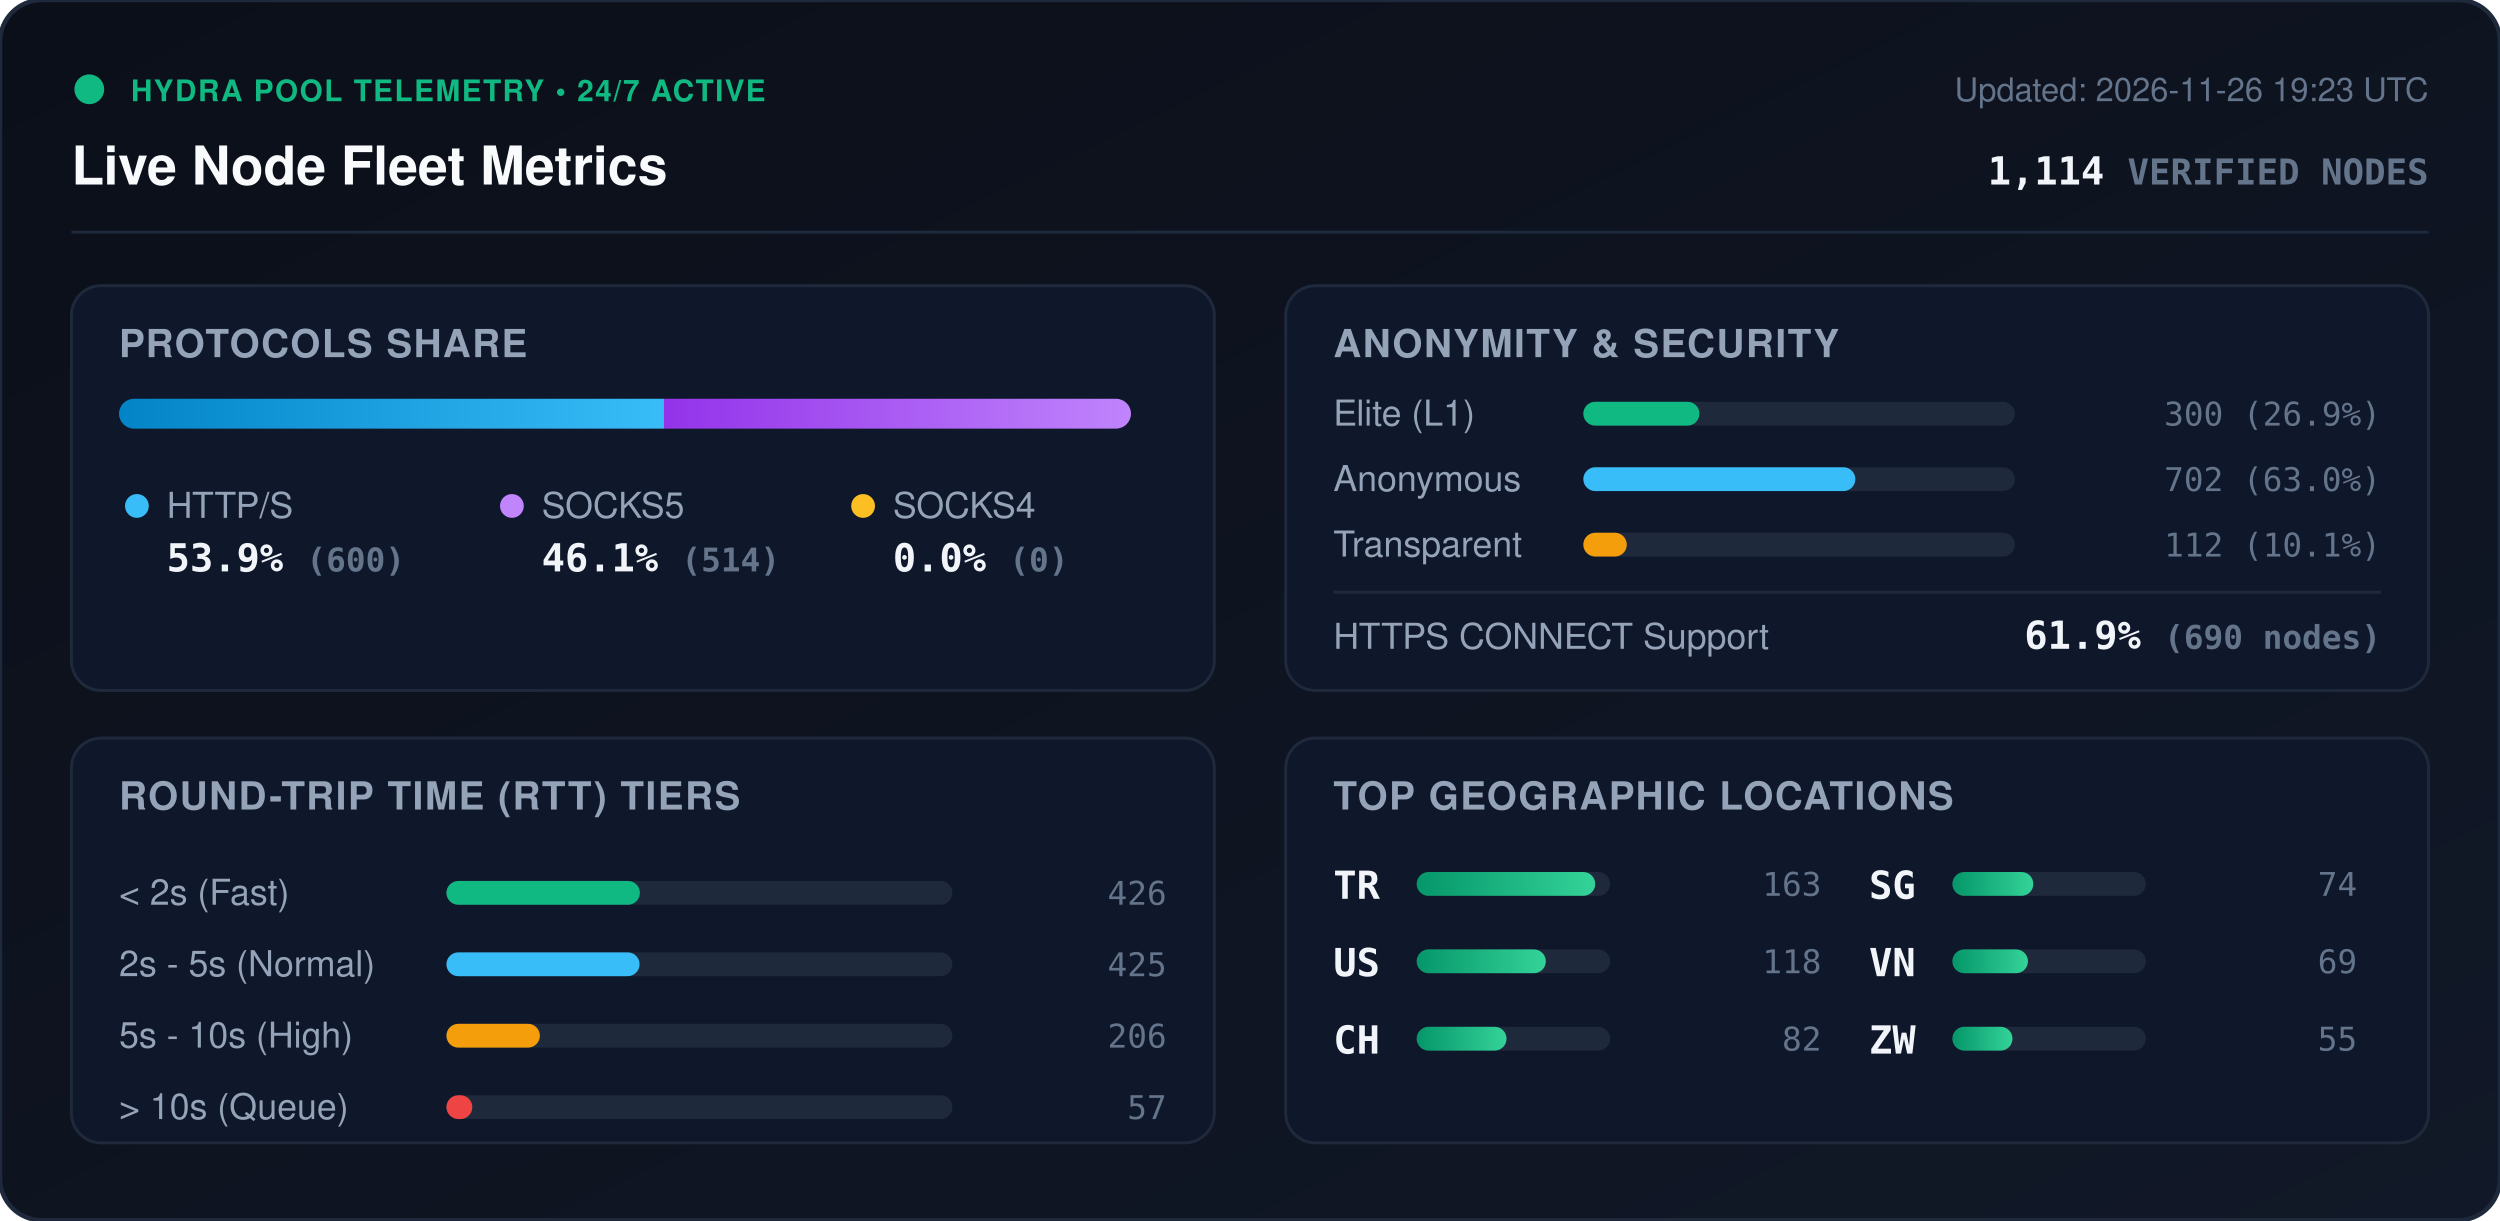
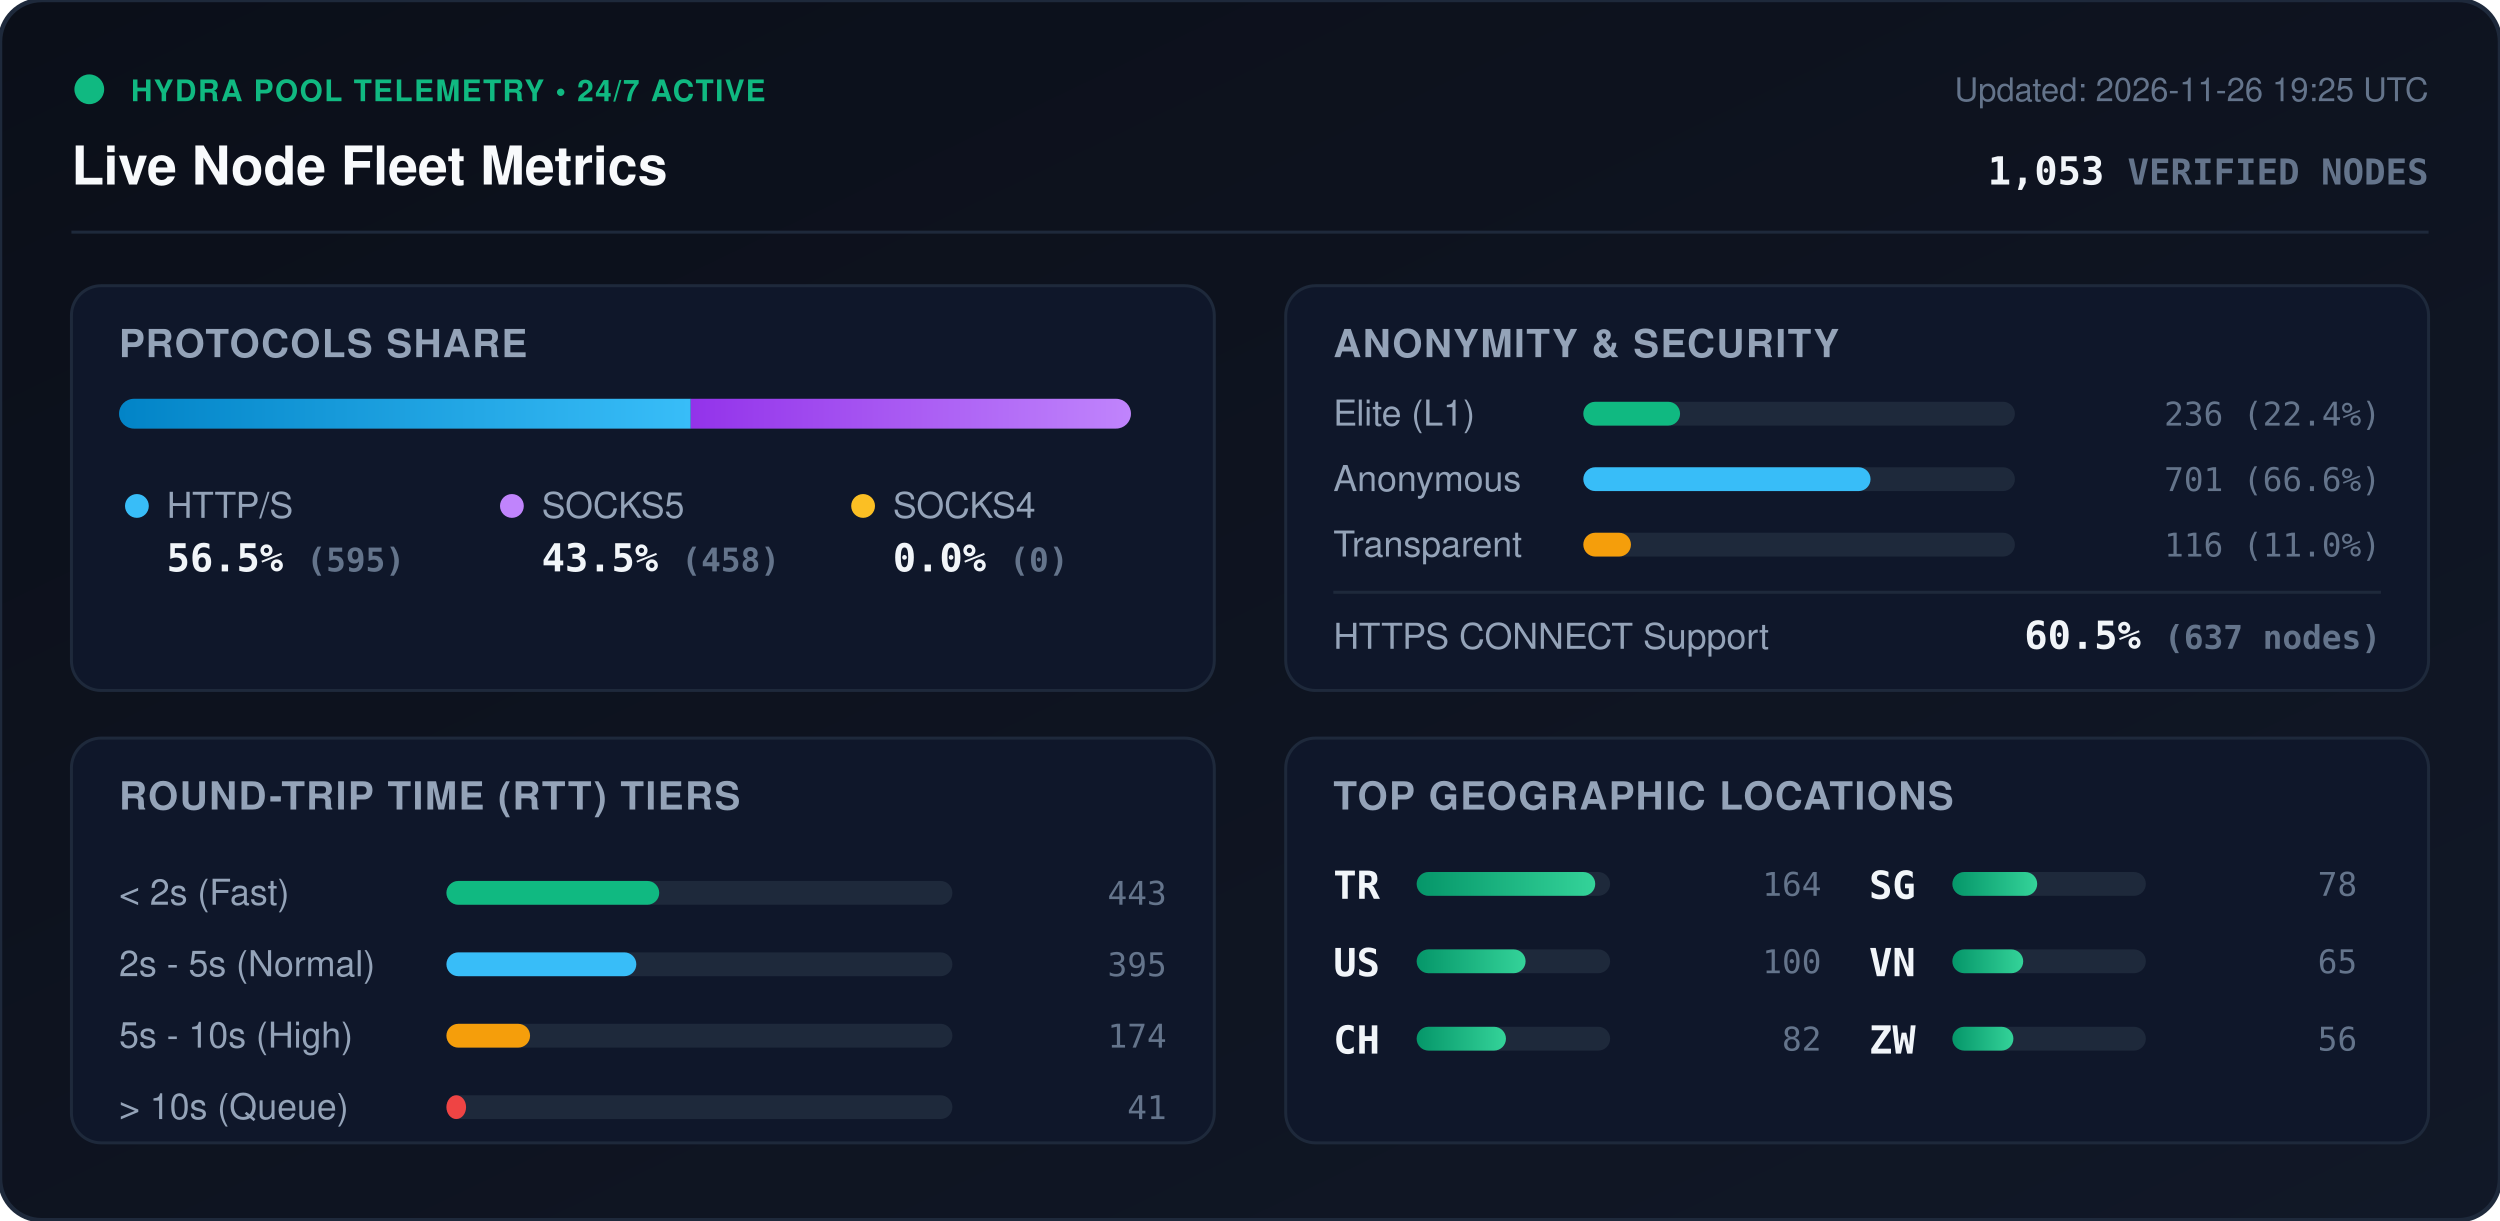
<svg xmlns="http://www.w3.org/2000/svg" viewBox="0 0 840 410" width="840" height="410" style="max-width: 100%; height: auto;">
  <defs>
    <linearGradient id="bg" x1="0%" y1="0%" x2="100%" y2="100%">
      <stop offset="0%" stop-color="#0b0f19" />
      <stop offset="100%" stop-color="#111827" />
    </linearGradient>
    <linearGradient id="bar-http" x1="0%" y1="0%" x2="100%" y2="0%">
      <stop offset="0%" stop-color="#0284c7" />
      <stop offset="100%" stop-color="#38bdf8" />
    </linearGradient>
    <linearGradient id="bar-socks5" x1="0%" y1="0%" x2="100%" y2="0%">
      <stop offset="0%" stop-color="#9333ea" />
      <stop offset="100%" stop-color="#c084fc" />
    </linearGradient>
    <linearGradient id="bar-socks4" x1="0%" y1="0%" x2="100%" y2="0%">
      <stop offset="0%" stop-color="#d97706" />
      <stop offset="100%" stop-color="#fbbf24" />
    </linearGradient>
    <linearGradient id="bar-green" x1="0%" y1="0%" x2="100%" y2="0%">
      <stop offset="0%" stop-color="#059669" />
      <stop offset="100%" stop-color="#34d399" />
    </linearGradient>
    <clipPath id="prog-track-clip">
      <rect width="340.0" height="10" rx="5" />
    </clipPath>
    <style>
      .title { font: 700 18px -apple-system, BlinkMacSystemFont, 'Segoe UI', Helvetica, Arial, sans-serif; fill: #f8fafc; }
      .sub { font: 500 11px -apple-system, BlinkMacSystemFont, 'Segoe UI', Helvetica, Arial, sans-serif; fill: #64748b; }
      .section-hdr { font: 600 13px -apple-system, BlinkMacSystemFont, 'Segoe UI', Helvetica, Arial, sans-serif; fill: #94a3b8; letter-spacing: 0.5px; }
      .metric-val { font: 700 13px -apple-system, BlinkMacSystemFont, 'Segoe UI', Helvetica, Arial, sans-serif; fill: #f1f5f9; }
      .metric-lbl { font: 500 12px -apple-system, BlinkMacSystemFont, 'Segoe UI', Helvetica, Arial, sans-serif; fill: #94a3b8; }
      .badge-txt { font: 700 10px -apple-system, BlinkMacSystemFont, 'Segoe UI', Helvetica, Arial, sans-serif; fill: #10b981; letter-spacing: 0.5px; }
      .mono { font-family: ui-monospace, SFMono-Regular, Menlo, Monaco, Consolas, monospace; }
      .pulse { animation: beacon 2s infinite ease-in-out; }
      @keyframes beacon { 0%, 100% { opacity: 1; } 50% { opacity: 0.35; } }
    </style>
  </defs>
  <rect width="840" height="410" rx="14" fill="url(#bg)" stroke="#1e293b" stroke-width="1.5" />
  <g transform="translate(24, 24)">
    <circle cx="6" cy="6" r="5" fill="#10b981" class="pulse" />
    <text x="20" y="10" class="badge-txt">HYDRA POOL TELEMETRY • 24/7 ACTIVE</text>
    <text x="0" y="38" class="title">Live Node Fleet Metrics</text>
-     <text x="792" y="10" text-anchor="end" class="sub">Updated: 2026-11-26 19:23 UTC</text>
-     <text x="792" y="38" text-anchor="end" class="metric-val mono" fill="#38bdf8">1,114 <tspan font-size="12" fill="#64748b">VERIFIED NODES</tspan>
+     <text x="792" y="10" text-anchor="end" class="sub">Updated: 2026-11-26 19:25 UTC</text>
+     <text x="792" y="38" text-anchor="end" class="metric-val mono" fill="#38bdf8">1,053 <tspan font-size="12" fill="#64748b">VERIFIED NODES</tspan>
    </text>
  </g>
  <line x1="24" y1="78" x2="816" y2="78" stroke="#1e293b" stroke-width="1" />
  <g transform="translate(24, 96)">
    <rect width="384" height="136" rx="10" fill="#0f172a" stroke="#1e293b" />
    <text x="16" y="24" class="section-hdr">PROTOCOLS SHARE</text>
    <g transform="translate(16, 38)">
      <rect width="340.0" height="10" rx="5" fill="#1e293b" />
      <g clip-path="url(#prog-track-clip)">
-         <rect x="0" width="183.1" height="10" fill="url(#bar-http)" />
-         <rect x="183.1" width="156.9" height="10" fill="url(#bar-socks5)" />
+         <rect x="0" width="192.1" height="10" fill="url(#bar-http)" />
+         <rect x="192.1" width="147.9" height="10" fill="url(#bar-socks5)" />
        <rect x="340.0" width="0.0" height="10" fill="url(#bar-socks4)" />
      </g>
    </g>
    <g transform="translate(16, 68)">
      <circle cx="6" cy="6" r="4" fill="#38bdf8" />
      <text x="16" y="10" class="metric-lbl">HTTP/S</text>
-       <text x="16" y="28" class="metric-val mono">53.9% <tspan font-size="11" fill="#64748b">(600)</tspan>
+       <text x="16" y="28" class="metric-val mono">56.5% <tspan font-size="11" fill="#64748b">(595)</tspan>
      </text>
      <circle cx="132" cy="6" r="4" fill="#c084fc" />
      <text x="142" y="10" class="metric-lbl">SOCKS5</text>
-       <text x="142" y="28" class="metric-val mono">46.1% <tspan font-size="11" fill="#64748b">(514)</tspan>
+       <text x="142" y="28" class="metric-val mono">43.5% <tspan font-size="11" fill="#64748b">(458)</tspan>
      </text>
      <circle cx="250" cy="6" r="4" fill="#fbbf24" />
      <text x="260" y="10" class="metric-lbl">SOCKS4</text>
      <text x="260" y="28" class="metric-val mono">0.0% <tspan font-size="11" fill="#64748b">(0)</tspan>
      </text>
    </g>
  </g>
  <g transform="translate(432, 96)">
    <rect width="384" height="136" rx="10" fill="#0f172a" stroke="#1e293b" />
    <text x="16" y="24" class="section-hdr">ANONYMITY &amp; SECURITY</text>
    <text x="16" y="47" class="metric-lbl">Elite (L1)</text>
    <rect x="100" y="39" width="145.0" height="8" rx="4" fill="#1e293b" />
-     <rect x="100" y="39" width="39.0" height="8" rx="4" fill="#10b981" />
-     <text x="368" y="47" text-anchor="end" class="mono sub" fill="#e2e8f0">300 (26.9%)</text>
+     <rect x="100" y="39" width="32.5" height="8" rx="4" fill="#10b981" />
+     <text x="368" y="47" text-anchor="end" class="mono sub" fill="#e2e8f0">236 (22.4%)</text>
    <text x="16" y="69" class="metric-lbl">Anonymous</text>
    <rect x="100" y="61" width="145.0" height="8" rx="4" fill="#1e293b" />
-     <rect x="100" y="61" width="91.4" height="8" rx="4" fill="#38bdf8" />
-     <text x="368" y="69" text-anchor="end" class="mono sub" fill="#e2e8f0">702 (63.0%)</text>
+     <rect x="100" y="61" width="96.5" height="8" rx="4" fill="#38bdf8" />
+     <text x="368" y="69" text-anchor="end" class="mono sub" fill="#e2e8f0">701 (66.6%)</text>
    <text x="16" y="91" class="metric-lbl">Transparent</text>
    <rect x="100" y="83" width="145.0" height="8" rx="4" fill="#1e293b" />
-     <rect x="100" y="83" width="14.6" height="8" rx="4" fill="#f59e0b" />
-     <text x="368" y="91" text-anchor="end" class="mono sub" fill="#e2e8f0">112 (10.1%)</text>
+     <rect x="100" y="83" width="16.0" height="8" rx="4" fill="#f59e0b" />
+     <text x="368" y="91" text-anchor="end" class="mono sub" fill="#e2e8f0">116 (11.0%)</text>
    <line x1="16" y1="103" x2="368" y2="103" stroke="#1e293b" stroke-width="1" />
    <text x="16" y="122" class="metric-lbl">HTTPS CONNECT Support</text>
-     <text x="368" y="122" text-anchor="end" class="metric-val mono" fill="#34d399">61.9% <tspan font-size="11" fill="#64748b">(690 nodes)</tspan>
+     <text x="368" y="122" text-anchor="end" class="metric-val mono" fill="#34d399">60.5% <tspan font-size="11" fill="#64748b">(637 nodes)</tspan>
    </text>
  </g>
  <g transform="translate(24, 248)">
    <rect width="384" height="136" rx="10" fill="#0f172a" stroke="#1e293b" />
    <text x="16" y="24" class="section-hdr">ROUND-TRIP TIME (RTT) TIERS</text>
    <g transform="translate(16, 42)">
      <text x="0" y="14" class="metric-lbl">&lt; 2s (Fast)</text>
      <rect x="110" y="6" width="170" height="8" rx="4" fill="#1e293b" />
-       <rect x="110" y="6" width="65.0" height="8" rx="4" fill="#10b981" />
-       <text x="352" y="14" text-anchor="end" class="mono sub">426</text>
+       <rect x="110" y="6" width="71.5" height="8" rx="4" fill="#10b981" />
+       <text x="352" y="14" text-anchor="end" class="mono sub">443</text>
      <text x="0" y="38" class="metric-lbl">2s - 5s (Normal)</text>
      <rect x="110" y="30" width="170" height="8" rx="4" fill="#1e293b" />
-       <rect x="110" y="30" width="64.9" height="8" rx="4" fill="#38bdf8" />
-       <text x="352" y="38" text-anchor="end" class="mono sub">425</text>
+       <rect x="110" y="30" width="63.8" height="8" rx="4" fill="#38bdf8" />
+       <text x="352" y="38" text-anchor="end" class="mono sub">395</text>
      <text x="0" y="62" class="metric-lbl">5s - 10s (High)</text>
      <rect x="110" y="54" width="170" height="8" rx="4" fill="#1e293b" />
-       <rect x="110" y="54" width="31.4" height="8" rx="4" fill="#f59e0b" />
-       <text x="352" y="62" text-anchor="end" class="mono sub">206</text>
+       <rect x="110" y="54" width="28.1" height="8" rx="4" fill="#f59e0b" />
+       <text x="352" y="62" text-anchor="end" class="mono sub">174</text>
      <text x="0" y="86" class="metric-lbl">&gt; 10s (Queue)</text>
      <rect x="110" y="78" width="170" height="8" rx="4" fill="#1e293b" />
-       <rect x="110" y="78" width="8.7" height="8" rx="4" fill="#ef4444" />
-       <text x="352" y="86" text-anchor="end" class="mono sub">57</text>
+       <rect x="110" y="78" width="6.6" height="8" rx="4" fill="#ef4444" />
+       <text x="352" y="86" text-anchor="end" class="mono sub">41</text>
    </g>
  </g>
  <g transform="translate(432, 248)">
    <rect width="384" height="136" rx="10" fill="#0f172a" stroke="#1e293b" />
    <text x="16" y="24" class="section-hdr">TOP GEOGRAPHIC LOCATIONS</text>
    <g transform="translate(16, 42)">
      <g transform="translate(0, 0)">
        <text x="0" y="12" class="mono metric-val" font-size="12">TR</text>
        <rect x="28" y="3" width="65" height="8" rx="4" fill="#1e293b" />
        <rect x="28" y="3" width="60.0" height="8" rx="4" fill="url(#bar-green)" />
-         <text x="164" y="11" text-anchor="end" class="mono sub">163</text>
+         <text x="164" y="11" text-anchor="end" class="mono sub">164</text>
      </g>
      <g transform="translate(0, 26)">
        <text x="0" y="12" class="mono metric-val" font-size="12">US</text>
        <rect x="28" y="3" width="65" height="8" rx="4" fill="#1e293b" />
-         <rect x="28" y="3" width="43.4" height="8" rx="4" fill="url(#bar-green)" />
-         <text x="164" y="11" text-anchor="end" class="mono sub">118</text>
+         <rect x="28" y="3" width="36.6" height="8" rx="4" fill="url(#bar-green)" />
+         <text x="164" y="11" text-anchor="end" class="mono sub">100</text>
      </g>
      <g transform="translate(0, 52)">
        <text x="0" y="12" class="mono metric-val" font-size="12">CH</text>
        <rect x="28" y="3" width="65" height="8" rx="4" fill="#1e293b" />
-         <rect x="28" y="3" width="30.2" height="8" rx="4" fill="url(#bar-green)" />
+         <rect x="28" y="3" width="30.0" height="8" rx="4" fill="url(#bar-green)" />
        <text x="164" y="11" text-anchor="end" class="mono sub">82</text>
      </g>
      <g transform="translate(180, 0)">
        <text x="0" y="12" class="mono metric-val" font-size="12">SG</text>
        <rect x="28" y="3" width="65" height="8" rx="4" fill="#1e293b" />
-         <rect x="28" y="3" width="27.2" height="8" rx="4" fill="url(#bar-green)" />
-         <text x="164" y="11" text-anchor="end" class="mono sub">74</text>
+         <rect x="28" y="3" width="28.5" height="8" rx="4" fill="url(#bar-green)" />
+         <text x="164" y="11" text-anchor="end" class="mono sub">78</text>
      </g>
      <g transform="translate(180, 26)">
        <text x="0" y="12" class="mono metric-val" font-size="12">VN</text>
        <rect x="28" y="3" width="65" height="8" rx="4" fill="#1e293b" />
-         <rect x="28" y="3" width="25.4" height="8" rx="4" fill="url(#bar-green)" />
-         <text x="164" y="11" text-anchor="end" class="mono sub">69</text>
+         <rect x="28" y="3" width="23.8" height="8" rx="4" fill="url(#bar-green)" />
+         <text x="164" y="11" text-anchor="end" class="mono sub">65</text>
      </g>
      <g transform="translate(180, 52)">
        <text x="0" y="12" class="mono metric-val" font-size="12">ZW</text>
        <rect x="28" y="3" width="65" height="8" rx="4" fill="#1e293b" />
-         <rect x="28" y="3" width="20.2" height="8" rx="4" fill="url(#bar-green)" />
-         <text x="164" y="11" text-anchor="end" class="mono sub">55</text>
+         <rect x="28" y="3" width="20.5" height="8" rx="4" fill="url(#bar-green)" />
+         <text x="164" y="11" text-anchor="end" class="mono sub">56</text>
      </g>
    </g>
  </g>
</svg>
